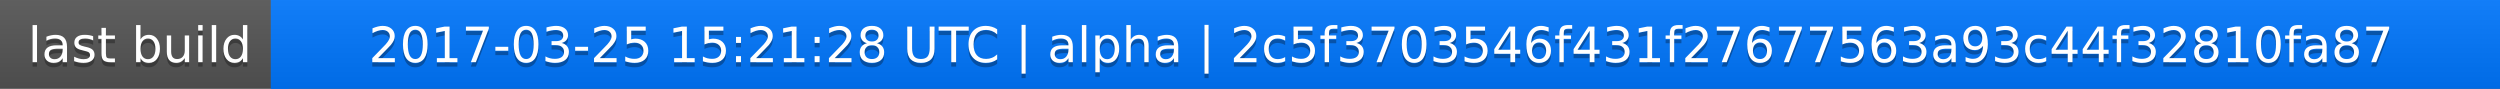
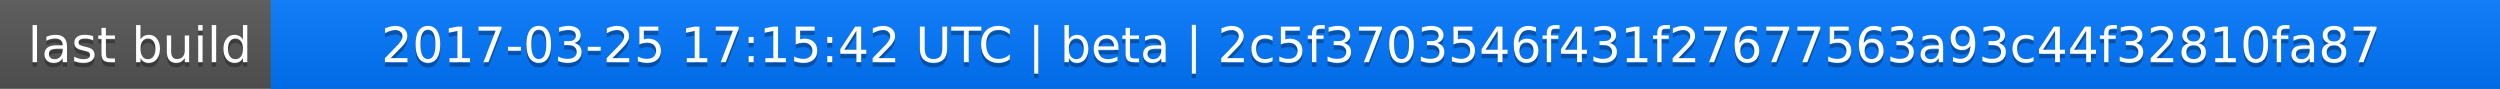
<svg xmlns="http://www.w3.org/2000/svg" width="563" height="20">
  <linearGradient id="a" x2="0" y2="100%">
    <stop offset="0" stop-color="#bbb" stop-opacity=".1" />
    <stop offset="1" stop-opacity=".1" />
  </linearGradient>
  <rect rx="0" width="563" height="20" fill="#555" />
  <rect rx="0" x="61" width="502" height="20" fill="#07f" />
  <path fill="#07f" d="M61 0h4v20h-4z" />
  <rect rx="0" width="563" height="20" fill="url(#a)" />
  <g fill="#fff" text-anchor="middle" font-family="DejaVu Sans,Verdana,Geneva,sans-serif" font-size="11">
    <text x="31.5" y="15" fill="#010101" fill-opacity=".3">last build</text>
    <text x="31.5" y="14">last build</text>
-     <text x="311" y="15" fill="#010101" fill-opacity=".3">2017-03-25 15:21:28 UTC | alpha | 2c5f3703546f431f27677563a93c44f32810fa87</text>
-     <text x="311" y="14">2017-03-25 15:21:28 UTC | alpha | 2c5f3703546f431f27677563a93c44f32810fa87</text>
+     <text x="311" y="15" fill="#010101" fill-opacity=".3">2017-03-25 17:15:42 UTC | beta | 2c5f3703546f431f27677563a93c44f32810fa87</text>
+     <text x="311" y="14">2017-03-25 17:15:42 UTC | beta | 2c5f3703546f431f27677563a93c44f32810fa87</text>
  </g>
</svg>
